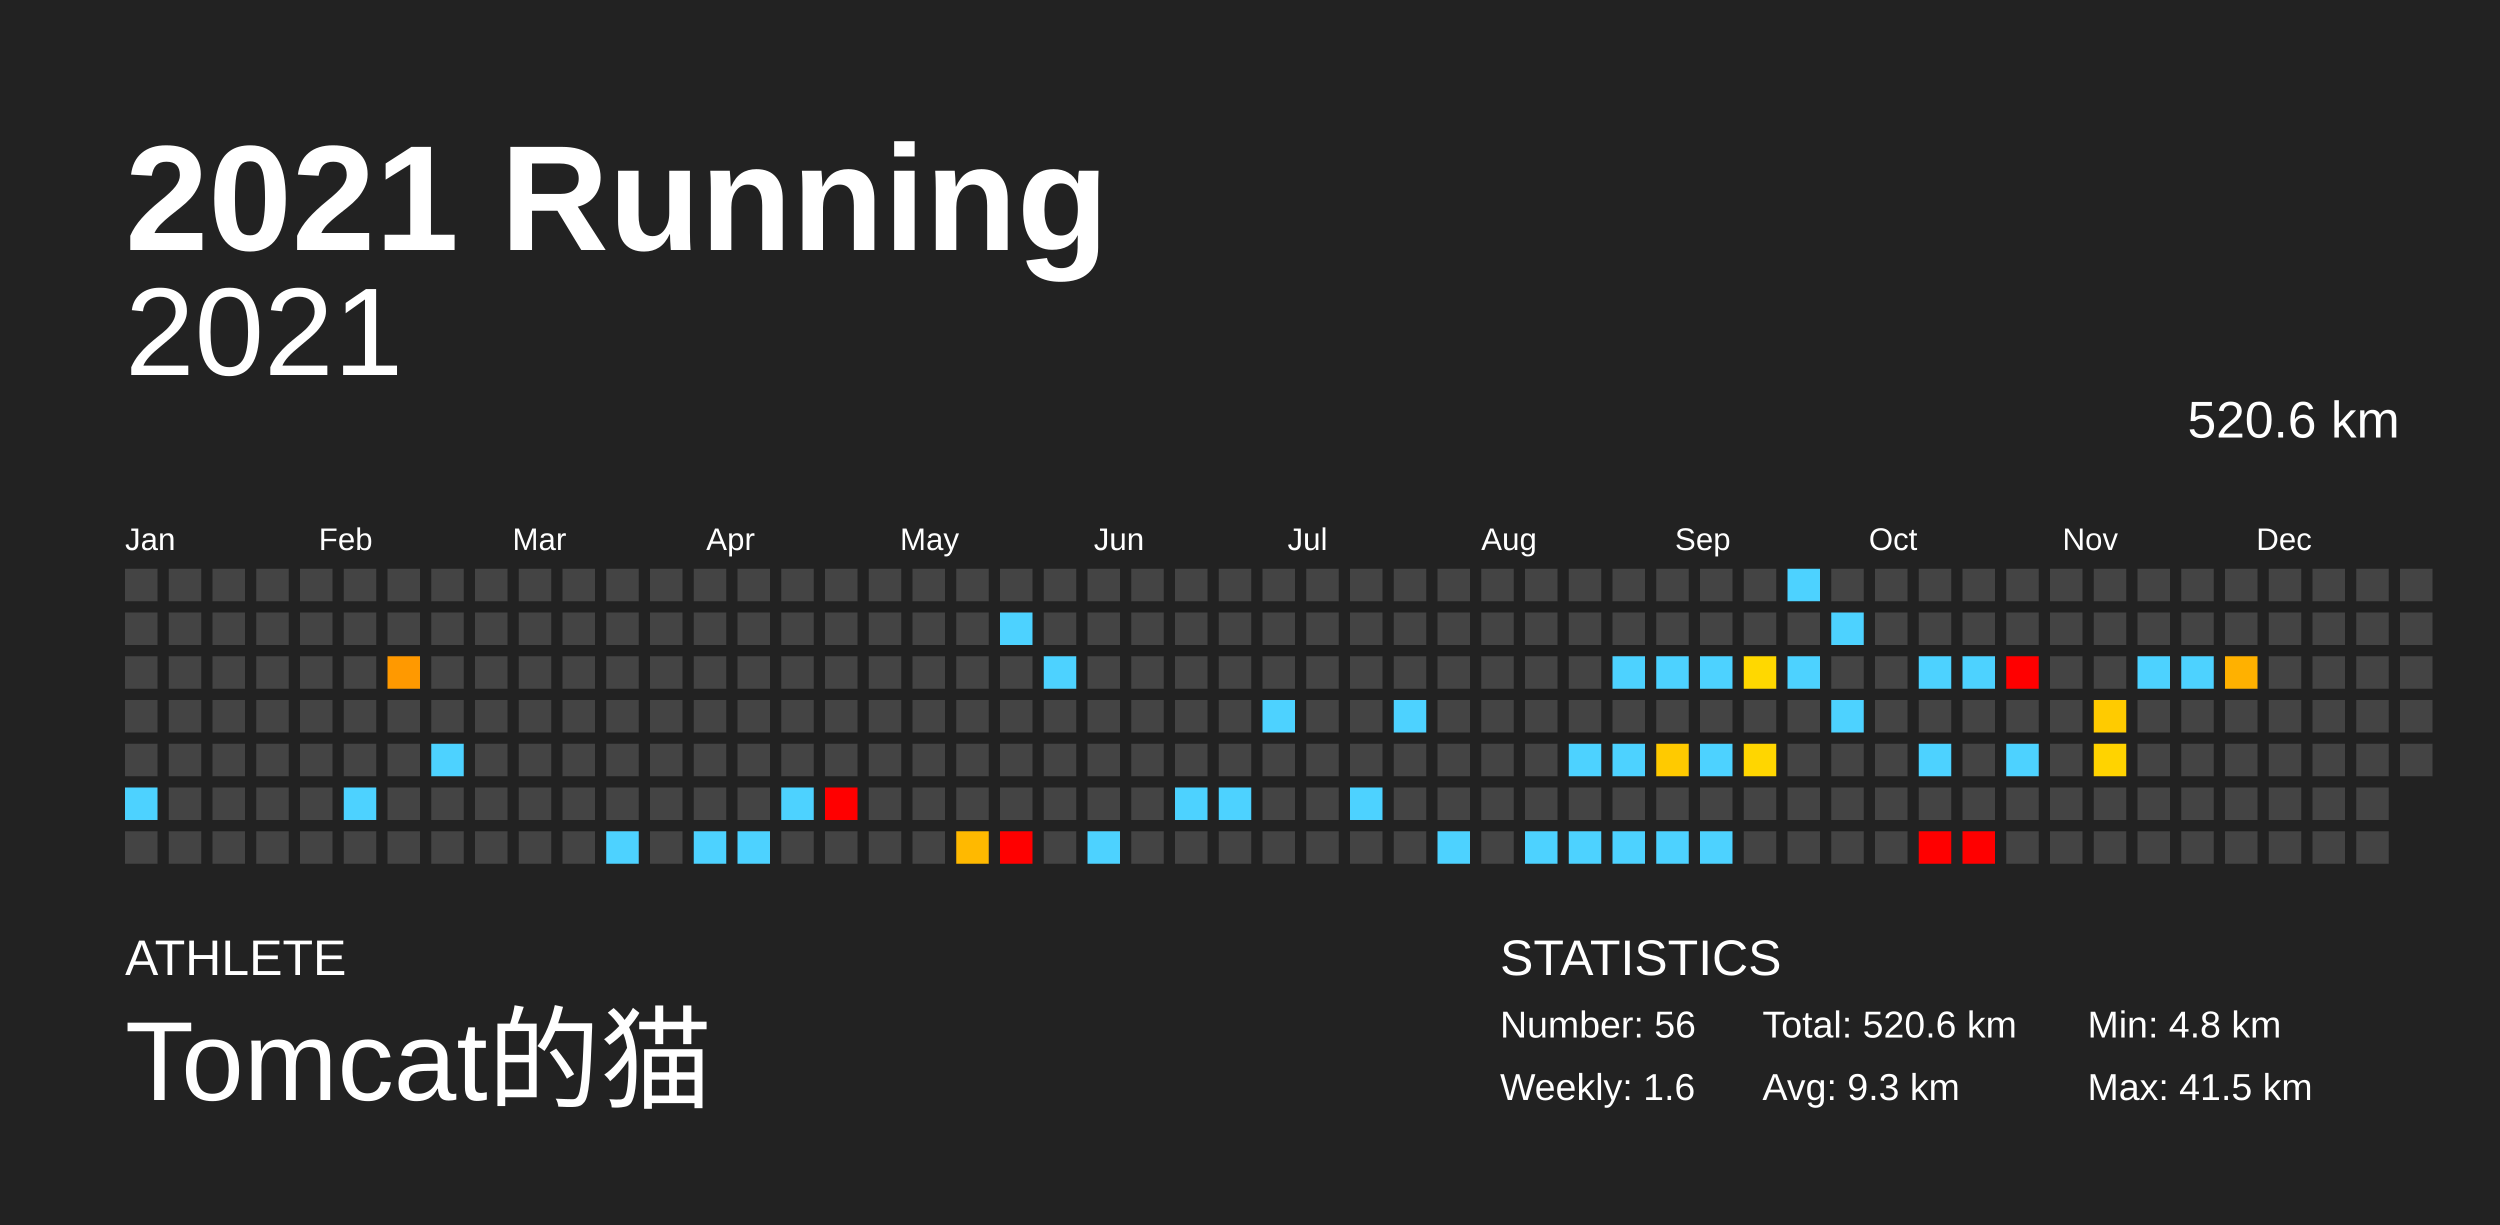
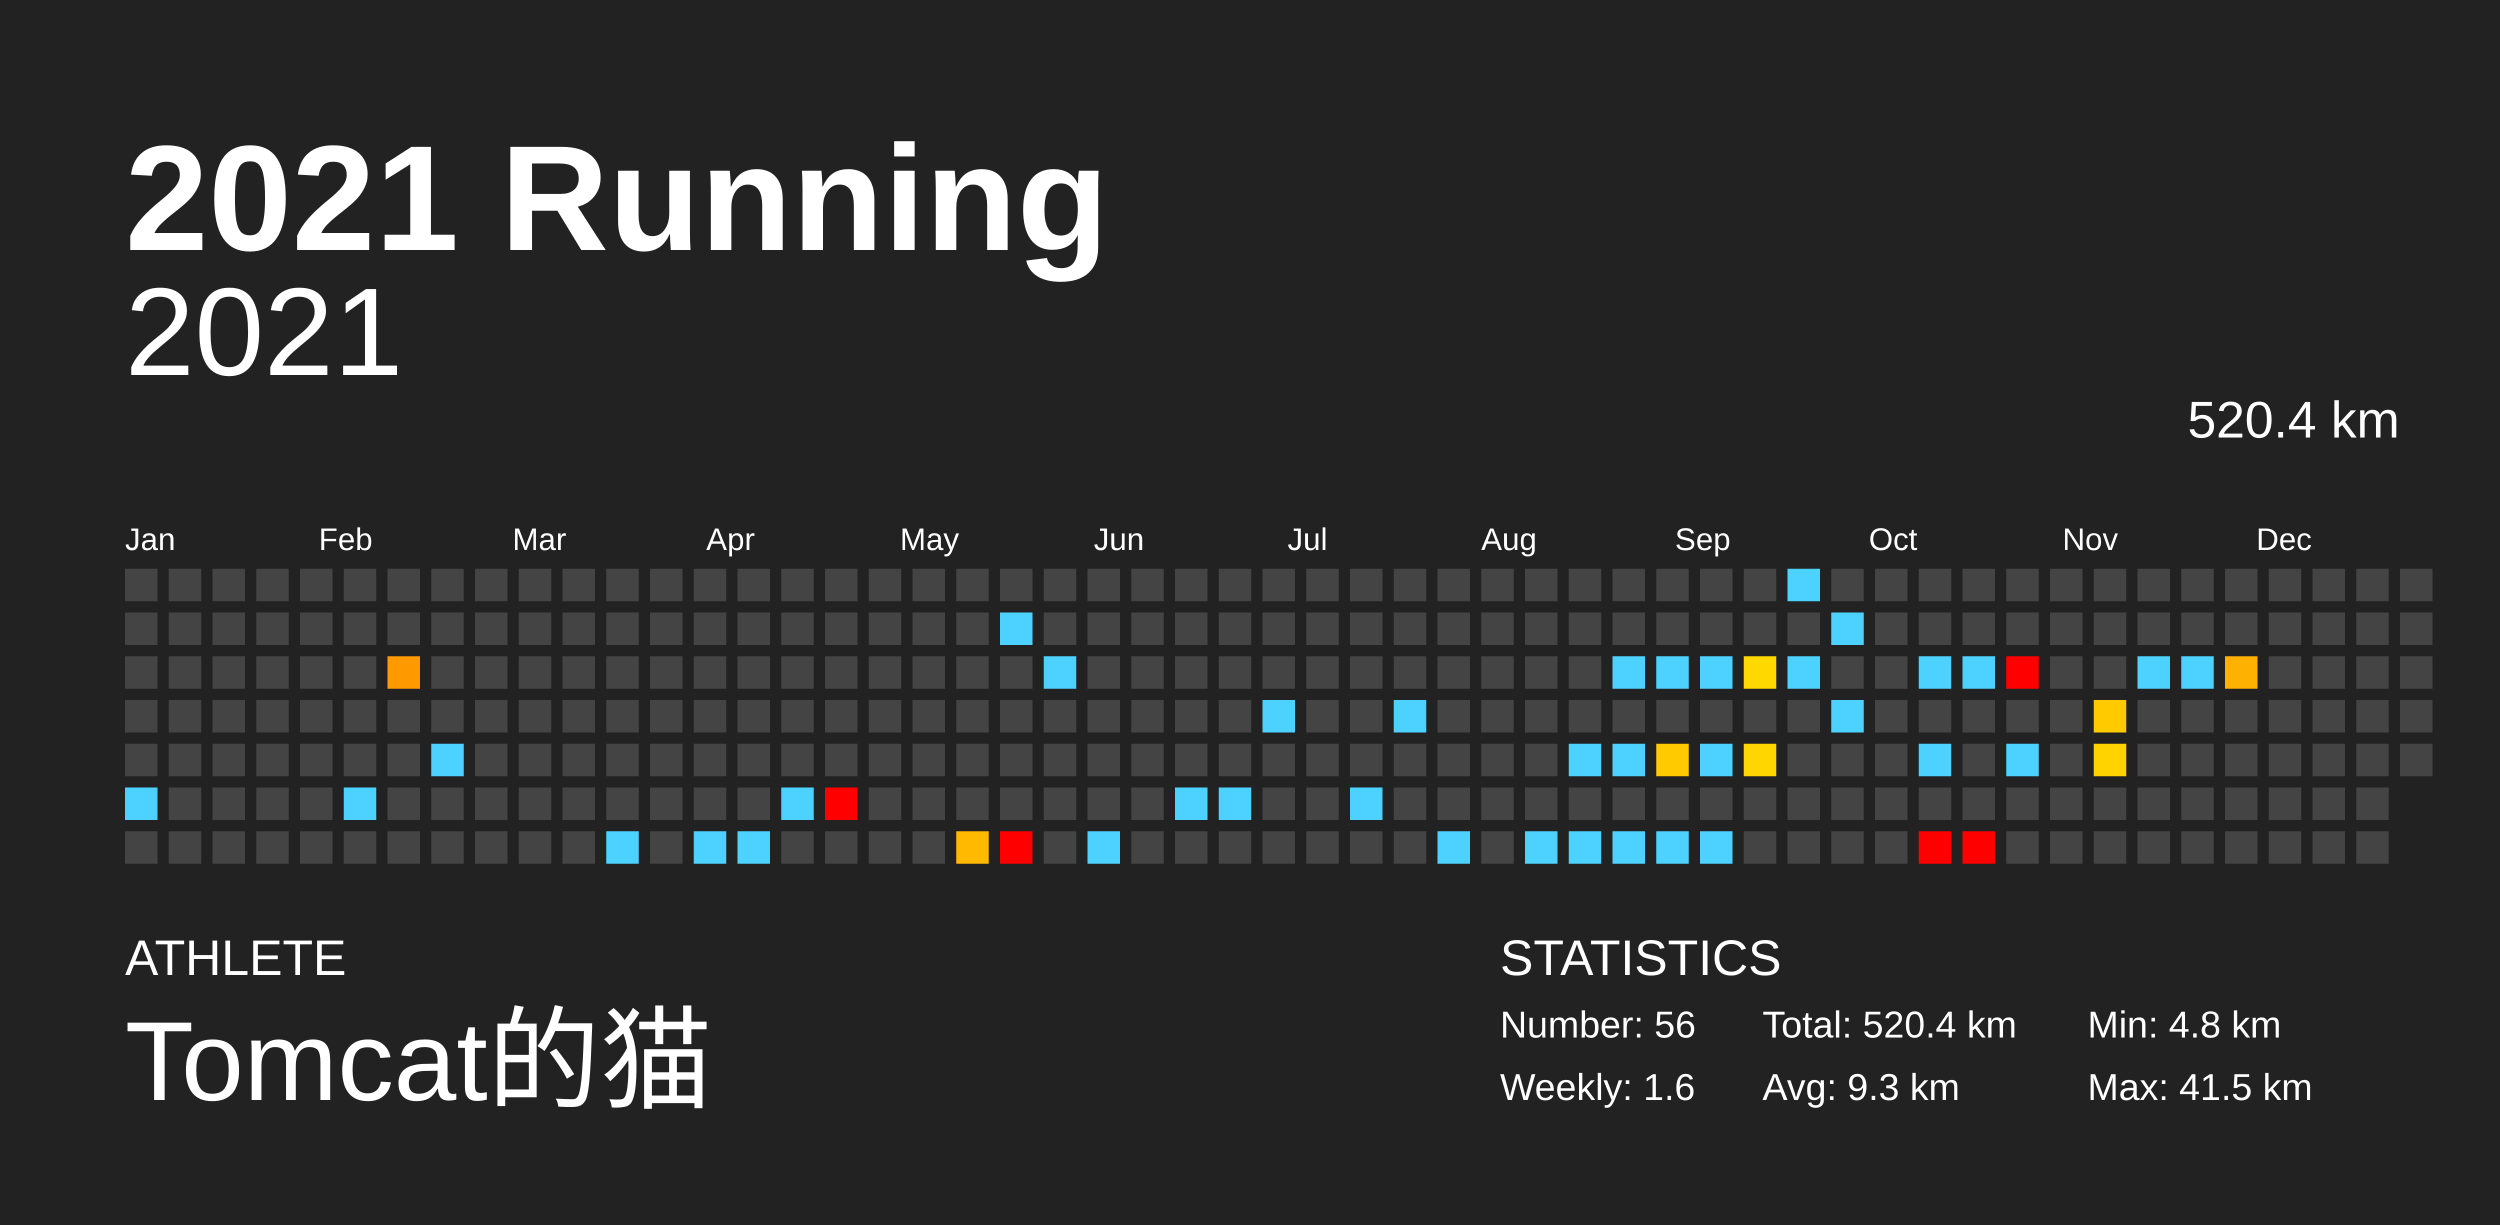
<svg xmlns="http://www.w3.org/2000/svg" baseProfile="full" height="98mm" version="1.1" viewBox="0,0,200,98" width="200mm">
  <defs />
  <rect fill="#222222" height="98" width="200" x="0" y="0" />
  <text fill="#FFFFFF" style="font-size:12px; font-family:Arial; font-weight:bold;" x="10" y="20">2021 Running</text>
  <text fill="#FFFFFF" style="font-size:4px; font-family:Arial" x="10" y="78">ATHLETE</text>
  <text fill="#FFFFFF" style="font-size:9px; font-family:Arial" x="10" y="88">Tomcat的猫</text>
  <text fill="#FFFFFF" style="font-size:4px; font-family:Arial" x="120" y="78">STATISTICS</text>
  <text fill="#FFFFFF" style="font-size:3px; font-family:Arial" x="120" y="83">Number: 56</text>
  <text fill="#FFFFFF" style="font-size:3px; font-family:Arial" x="120" y="88">Weekly: 1.6</text>
-   <text fill="#FFFFFF" style="font-size:3px; font-family:Arial" x="141" y="83">Total: 520.6 km</text>
+   <text fill="#FFFFFF" style="font-size:3px; font-family:Arial" x="141" y="83">Total: 520.4 km</text>
  <text fill="#FFFFFF" style="font-size:3px; font-family:Arial" x="141" y="88">Avg: 9.3 km</text>
  <text fill="#FFFFFF" style="font-size:3px; font-family:Arial" x="167" y="83">Min: 4.8 km</text>
  <text fill="#FFFFFF" style="font-size:3px; font-family:Arial" x="167" y="88">Max: 41.5 km</text>
  <text alignment-baseline="hanging" fill="#FFFFFF" style="font-size:10.0px; font-family:Arial;" x="10" y="30">2021</text>
-   <text alignment-baseline="hanging" fill="#FFFFFF" style="font-size:4.125px; font-family:Arial;" x="175" y="35">520.6 km</text>
+   <text alignment-baseline="hanging" fill="#FFFFFF" style="font-size:4.125px; font-family:Arial;" x="175" y="35">520.4 km</text>
  <text fill="#FFFFFF" style="font-size:2.5px; font-family:Arial" x="10.0" y="44">Jan</text>
  <text fill="#FFFFFF" style="font-size:2.5px; font-family:Arial" x="25.5" y="44">Feb</text>
  <text fill="#FFFFFF" style="font-size:2.5px; font-family:Arial" x="41.0" y="44">Mar</text>
  <text fill="#FFFFFF" style="font-size:2.5px; font-family:Arial" x="56.5" y="44">Apr</text>
  <text fill="#FFFFFF" style="font-size:2.5px; font-family:Arial" x="72.0" y="44">May</text>
  <text fill="#FFFFFF" style="font-size:2.5px; font-family:Arial" x="87.5" y="44">Jun</text>
  <text fill="#FFFFFF" style="font-size:2.5px; font-family:Arial" x="103.0" y="44">Jul</text>
  <text fill="#FFFFFF" style="font-size:2.5px; font-family:Arial" x="118.5" y="44">Aug</text>
  <text fill="#FFFFFF" style="font-size:2.5px; font-family:Arial" x="134.0" y="44">Sep</text>
  <text fill="#FFFFFF" style="font-size:2.5px; font-family:Arial" x="149.5" y="44">Oct</text>
  <text fill="#FFFFFF" style="font-size:2.5px; font-family:Arial" x="165.0" y="44">Nov</text>
  <text fill="#FFFFFF" style="font-size:2.5px; font-family:Arial" x="180.5" y="44">Dec</text>
  <rect fill="#444444" height="2.6" width="2.6" x="10.0" y="45.5" />
  <rect fill="#444444" height="2.6" width="2.6" x="10.0" y="49.0" />
  <rect fill="#444444" height="2.6" width="2.6" x="10.0" y="52.5" />
  <rect fill="#444444" height="2.6" width="2.6" x="10.0" y="56.0" />
  <rect fill="#444444" height="2.6" width="2.6" x="10.0" y="59.5" />
  <rect fill="#4dd2ff" height="2.6" width="2.6" x="10.0" y="63.0" />
  <rect fill="#444444" height="2.6" width="2.6" x="10.0" y="66.5" />
  <rect fill="#444444" height="2.6" width="2.6" x="13.5" y="45.5" />
  <rect fill="#444444" height="2.6" width="2.6" x="13.5" y="49.0" />
  <rect fill="#444444" height="2.6" width="2.6" x="13.5" y="52.5" />
  <rect fill="#444444" height="2.6" width="2.6" x="13.5" y="56.0" />
  <rect fill="#444444" height="2.6" width="2.6" x="13.5" y="59.5" />
  <rect fill="#444444" height="2.6" width="2.6" x="13.5" y="63.0" />
  <rect fill="#444444" height="2.6" width="2.6" x="13.5" y="66.5" />
  <rect fill="#444444" height="2.6" width="2.6" x="17.0" y="45.5" />
  <rect fill="#444444" height="2.6" width="2.6" x="17.0" y="49.0" />
  <rect fill="#444444" height="2.6" width="2.6" x="17.0" y="52.5" />
  <rect fill="#444444" height="2.6" width="2.6" x="17.0" y="56.0" />
  <rect fill="#444444" height="2.6" width="2.6" x="17.0" y="59.5" />
  <rect fill="#444444" height="2.6" width="2.6" x="17.0" y="63.0" />
  <rect fill="#444444" height="2.6" width="2.6" x="17.0" y="66.5" />
  <rect fill="#444444" height="2.6" width="2.6" x="20.5" y="45.5" />
  <rect fill="#444444" height="2.6" width="2.6" x="20.5" y="49.0" />
  <rect fill="#444444" height="2.6" width="2.6" x="20.5" y="52.5" />
  <rect fill="#444444" height="2.6" width="2.6" x="20.5" y="56.0" />
  <rect fill="#444444" height="2.6" width="2.6" x="20.5" y="59.5" />
  <rect fill="#444444" height="2.6" width="2.6" x="20.5" y="63.0" />
  <rect fill="#444444" height="2.6" width="2.6" x="20.5" y="66.5" />
  <rect fill="#444444" height="2.6" width="2.6" x="24.0" y="45.5" />
  <rect fill="#444444" height="2.6" width="2.6" x="24.0" y="49.0" />
  <rect fill="#444444" height="2.6" width="2.6" x="24.0" y="52.5" />
  <rect fill="#444444" height="2.6" width="2.6" x="24.0" y="56.0" />
  <rect fill="#444444" height="2.6" width="2.6" x="24.0" y="59.5" />
  <rect fill="#444444" height="2.6" width="2.6" x="24.0" y="63.0" />
  <rect fill="#444444" height="2.6" width="2.6" x="24.0" y="66.5" />
  <rect fill="#444444" height="2.6" width="2.6" x="27.5" y="45.5" />
  <rect fill="#444444" height="2.6" width="2.6" x="27.5" y="49.0" />
  <rect fill="#444444" height="2.6" width="2.6" x="27.5" y="52.5" />
  <rect fill="#444444" height="2.6" width="2.6" x="27.5" y="56.0" />
  <rect fill="#444444" height="2.6" width="2.6" x="27.5" y="59.5" />
  <rect fill="#4dd2ff" height="2.6" width="2.6" x="27.5" y="63.0" />
  <rect fill="#444444" height="2.6" width="2.6" x="27.5" y="66.5" />
  <rect fill="#444444" height="2.6" width="2.6" x="31.0" y="45.5" />
  <rect fill="#444444" height="2.6" width="2.6" x="31.0" y="49.0" />
  <rect fill="#ff9900" height="2.6" width="2.6" x="31.0" y="52.5" />
  <rect fill="#444444" height="2.6" width="2.6" x="31.0" y="56.0" />
  <rect fill="#444444" height="2.6" width="2.6" x="31.0" y="59.5" />
  <rect fill="#444444" height="2.6" width="2.6" x="31.0" y="63.0" />
  <rect fill="#444444" height="2.6" width="2.6" x="31.0" y="66.5" />
  <rect fill="#444444" height="2.6" width="2.6" x="34.5" y="45.5" />
  <rect fill="#444444" height="2.6" width="2.6" x="34.5" y="49.0" />
  <rect fill="#444444" height="2.6" width="2.6" x="34.5" y="52.5" />
  <rect fill="#444444" height="2.6" width="2.6" x="34.5" y="56.0" />
  <rect fill="#4dd2ff" height="2.6" width="2.6" x="34.5" y="59.5" />
  <rect fill="#444444" height="2.6" width="2.6" x="34.5" y="63.0" />
  <rect fill="#444444" height="2.6" width="2.6" x="34.5" y="66.5" />
  <rect fill="#444444" height="2.6" width="2.6" x="38.0" y="45.5" />
  <rect fill="#444444" height="2.6" width="2.6" x="38.0" y="49.0" />
  <rect fill="#444444" height="2.6" width="2.6" x="38.0" y="52.5" />
  <rect fill="#444444" height="2.6" width="2.6" x="38.0" y="56.0" />
  <rect fill="#444444" height="2.6" width="2.6" x="38.0" y="59.5" />
  <rect fill="#444444" height="2.6" width="2.6" x="38.0" y="63.0" />
  <rect fill="#444444" height="2.6" width="2.6" x="38.0" y="66.5" />
  <rect fill="#444444" height="2.6" width="2.6" x="41.5" y="45.5" />
  <rect fill="#444444" height="2.6" width="2.6" x="41.5" y="49.0" />
  <rect fill="#444444" height="2.6" width="2.6" x="41.5" y="52.5" />
  <rect fill="#444444" height="2.6" width="2.6" x="41.5" y="56.0" />
  <rect fill="#444444" height="2.6" width="2.6" x="41.5" y="59.5" />
  <rect fill="#444444" height="2.6" width="2.6" x="41.5" y="63.0" />
  <rect fill="#444444" height="2.6" width="2.6" x="41.5" y="66.5" />
  <rect fill="#444444" height="2.6" width="2.6" x="45.0" y="45.5" />
  <rect fill="#444444" height="2.6" width="2.6" x="45.0" y="49.0" />
  <rect fill="#444444" height="2.6" width="2.6" x="45.0" y="52.5" />
  <rect fill="#444444" height="2.6" width="2.6" x="45.0" y="56.0" />
  <rect fill="#444444" height="2.6" width="2.6" x="45.0" y="59.5" />
  <rect fill="#444444" height="2.6" width="2.6" x="45.0" y="63.0" />
  <rect fill="#444444" height="2.6" width="2.6" x="45.0" y="66.5" />
  <rect fill="#444444" height="2.6" width="2.6" x="48.5" y="45.5" />
  <rect fill="#444444" height="2.6" width="2.6" x="48.5" y="49.0" />
  <rect fill="#444444" height="2.6" width="2.6" x="48.5" y="52.5" />
  <rect fill="#444444" height="2.6" width="2.6" x="48.5" y="56.0" />
  <rect fill="#444444" height="2.6" width="2.6" x="48.5" y="59.5" />
  <rect fill="#444444" height="2.6" width="2.6" x="48.5" y="63.0" />
  <rect fill="#4dd2ff" height="2.6" width="2.6" x="48.5" y="66.5" />
  <rect fill="#444444" height="2.6" width="2.6" x="52.0" y="45.5" />
  <rect fill="#444444" height="2.6" width="2.6" x="52.0" y="49.0" />
  <rect fill="#444444" height="2.6" width="2.6" x="52.0" y="52.5" />
  <rect fill="#444444" height="2.6" width="2.6" x="52.0" y="56.0" />
  <rect fill="#444444" height="2.6" width="2.6" x="52.0" y="59.5" />
  <rect fill="#444444" height="2.6" width="2.6" x="52.0" y="63.0" />
  <rect fill="#444444" height="2.6" width="2.6" x="52.0" y="66.5" />
  <rect fill="#444444" height="2.6" width="2.6" x="55.5" y="45.5" />
  <rect fill="#444444" height="2.6" width="2.6" x="55.5" y="49.0" />
  <rect fill="#444444" height="2.6" width="2.6" x="55.5" y="52.5" />
  <rect fill="#444444" height="2.6" width="2.6" x="55.5" y="56.0" />
  <rect fill="#444444" height="2.6" width="2.6" x="55.5" y="59.5" />
  <rect fill="#444444" height="2.6" width="2.6" x="55.5" y="63.0" />
  <rect fill="#4dd2ff" height="2.6" width="2.6" x="55.5" y="66.5" />
  <rect fill="#444444" height="2.6" width="2.6" x="59.0" y="45.5" />
  <rect fill="#444444" height="2.6" width="2.6" x="59.0" y="49.0" />
  <rect fill="#444444" height="2.6" width="2.6" x="59.0" y="52.5" />
  <rect fill="#444444" height="2.6" width="2.6" x="59.0" y="56.0" />
  <rect fill="#444444" height="2.6" width="2.6" x="59.0" y="59.5" />
  <rect fill="#444444" height="2.6" width="2.6" x="59.0" y="63.0" />
  <rect fill="#4dd2ff" height="2.6" width="2.6" x="59.0" y="66.5" />
  <rect fill="#444444" height="2.6" width="2.6" x="62.5" y="45.5" />
  <rect fill="#444444" height="2.6" width="2.6" x="62.5" y="49.0" />
  <rect fill="#444444" height="2.6" width="2.6" x="62.5" y="52.5" />
  <rect fill="#444444" height="2.6" width="2.6" x="62.5" y="56.0" />
  <rect fill="#444444" height="2.6" width="2.6" x="62.5" y="59.5" />
  <rect fill="#4dd2ff" height="2.6" width="2.6" x="62.5" y="63.0" />
  <rect fill="#444444" height="2.6" width="2.6" x="62.5" y="66.5" />
  <rect fill="#444444" height="2.6" width="2.6" x="66.0" y="45.5" />
  <rect fill="#444444" height="2.6" width="2.6" x="66.0" y="49.0" />
  <rect fill="#444444" height="2.6" width="2.6" x="66.0" y="52.5" />
  <rect fill="#444444" height="2.6" width="2.6" x="66.0" y="56.0" />
  <rect fill="#444444" height="2.6" width="2.6" x="66.0" y="59.5" />
  <rect fill="red" height="2.6" width="2.6" x="66.0" y="63.0" />
  <rect fill="#444444" height="2.6" width="2.6" x="66.0" y="66.5" />
  <rect fill="#444444" height="2.6" width="2.6" x="69.5" y="45.5" />
  <rect fill="#444444" height="2.6" width="2.6" x="69.5" y="49.0" />
  <rect fill="#444444" height="2.6" width="2.6" x="69.5" y="52.5" />
  <rect fill="#444444" height="2.6" width="2.6" x="69.5" y="56.0" />
  <rect fill="#444444" height="2.6" width="2.6" x="69.5" y="59.5" />
  <rect fill="#444444" height="2.6" width="2.6" x="69.5" y="63.0" />
  <rect fill="#444444" height="2.6" width="2.6" x="69.5" y="66.5" />
  <rect fill="#444444" height="2.6" width="2.6" x="73.0" y="45.5" />
  <rect fill="#444444" height="2.6" width="2.6" x="73.0" y="49.0" />
  <rect fill="#444444" height="2.6" width="2.6" x="73.0" y="52.5" />
  <rect fill="#444444" height="2.6" width="2.6" x="73.0" y="56.0" />
  <rect fill="#444444" height="2.6" width="2.6" x="73.0" y="59.5" />
  <rect fill="#444444" height="2.6" width="2.6" x="73.0" y="63.0" />
  <rect fill="#444444" height="2.6" width="2.6" x="73.0" y="66.5" />
  <rect fill="#444444" height="2.6" width="2.6" x="76.5" y="45.5" />
  <rect fill="#444444" height="2.6" width="2.6" x="76.5" y="49.0" />
  <rect fill="#444444" height="2.6" width="2.6" x="76.5" y="52.5" />
  <rect fill="#444444" height="2.6" width="2.6" x="76.5" y="56.0" />
  <rect fill="#444444" height="2.6" width="2.6" x="76.5" y="59.5" />
  <rect fill="#444444" height="2.6" width="2.6" x="76.5" y="63.0" />
  <rect fill="#ffb900" height="2.6" width="2.6" x="76.5" y="66.5" />
  <rect fill="#444444" height="2.6" width="2.6" x="80.0" y="45.5" />
  <rect fill="#4dd2ff" height="2.6" width="2.6" x="80.0" y="49.0" />
  <rect fill="#444444" height="2.6" width="2.6" x="80.0" y="52.5" />
  <rect fill="#444444" height="2.6" width="2.6" x="80.0" y="56.0" />
  <rect fill="#444444" height="2.6" width="2.6" x="80.0" y="59.5" />
  <rect fill="#444444" height="2.6" width="2.6" x="80.0" y="63.0" />
  <rect fill="red" height="2.6" width="2.6" x="80.0" y="66.5" />
  <rect fill="#444444" height="2.6" width="2.6" x="83.5" y="45.5" />
  <rect fill="#444444" height="2.6" width="2.6" x="83.5" y="49.0" />
  <rect fill="#4dd2ff" height="2.6" width="2.6" x="83.5" y="52.5" />
  <rect fill="#444444" height="2.6" width="2.6" x="83.5" y="56.0" />
  <rect fill="#444444" height="2.6" width="2.6" x="83.5" y="59.5" />
  <rect fill="#444444" height="2.6" width="2.6" x="83.5" y="63.0" />
  <rect fill="#444444" height="2.6" width="2.6" x="83.5" y="66.5" />
  <rect fill="#444444" height="2.6" width="2.6" x="87.0" y="45.5" />
  <rect fill="#444444" height="2.6" width="2.6" x="87.0" y="49.0" />
  <rect fill="#444444" height="2.6" width="2.6" x="87.0" y="52.5" />
  <rect fill="#444444" height="2.6" width="2.6" x="87.0" y="56.0" />
  <rect fill="#444444" height="2.6" width="2.6" x="87.0" y="59.5" />
  <rect fill="#444444" height="2.6" width="2.6" x="87.0" y="63.0" />
  <rect fill="#4dd2ff" height="2.6" width="2.6" x="87.0" y="66.5" />
  <rect fill="#444444" height="2.6" width="2.6" x="90.5" y="45.5" />
  <rect fill="#444444" height="2.6" width="2.6" x="90.5" y="49.0" />
  <rect fill="#444444" height="2.6" width="2.6" x="90.5" y="52.5" />
  <rect fill="#444444" height="2.6" width="2.6" x="90.5" y="56.0" />
  <rect fill="#444444" height="2.6" width="2.6" x="90.5" y="59.5" />
  <rect fill="#444444" height="2.6" width="2.6" x="90.5" y="63.0" />
  <rect fill="#444444" height="2.6" width="2.6" x="90.5" y="66.5" />
  <rect fill="#444444" height="2.6" width="2.6" x="94.0" y="45.5" />
  <rect fill="#444444" height="2.6" width="2.6" x="94.0" y="49.0" />
  <rect fill="#444444" height="2.6" width="2.6" x="94.0" y="52.5" />
  <rect fill="#444444" height="2.6" width="2.6" x="94.0" y="56.0" />
  <rect fill="#444444" height="2.6" width="2.6" x="94.0" y="59.5" />
  <rect fill="#4dd2ff" height="2.6" width="2.6" x="94.0" y="63.0" />
  <rect fill="#444444" height="2.6" width="2.6" x="94.0" y="66.5" />
  <rect fill="#444444" height="2.6" width="2.6" x="97.5" y="45.5" />
  <rect fill="#444444" height="2.6" width="2.6" x="97.5" y="49.0" />
  <rect fill="#444444" height="2.6" width="2.6" x="97.5" y="52.5" />
  <rect fill="#444444" height="2.6" width="2.6" x="97.5" y="56.0" />
  <rect fill="#444444" height="2.6" width="2.6" x="97.5" y="59.5" />
  <rect fill="#4dd2ff" height="2.6" width="2.6" x="97.5" y="63.0" />
  <rect fill="#444444" height="2.6" width="2.6" x="97.5" y="66.5" />
  <rect fill="#444444" height="2.6" width="2.6" x="101.0" y="45.5" />
  <rect fill="#444444" height="2.6" width="2.6" x="101.0" y="49.0" />
  <rect fill="#444444" height="2.6" width="2.6" x="101.0" y="52.5" />
  <rect fill="#4dd2ff" height="2.6" width="2.6" x="101.0" y="56.0" />
  <rect fill="#444444" height="2.6" width="2.6" x="101.0" y="59.5" />
  <rect fill="#444444" height="2.6" width="2.6" x="101.0" y="63.0" />
  <rect fill="#444444" height="2.6" width="2.6" x="101.0" y="66.5" />
  <rect fill="#444444" height="2.6" width="2.6" x="104.5" y="45.5" />
  <rect fill="#444444" height="2.6" width="2.6" x="104.5" y="49.0" />
  <rect fill="#444444" height="2.6" width="2.6" x="104.5" y="52.5" />
  <rect fill="#444444" height="2.6" width="2.6" x="104.5" y="56.0" />
  <rect fill="#444444" height="2.6" width="2.6" x="104.5" y="59.5" />
  <rect fill="#444444" height="2.6" width="2.6" x="104.5" y="63.0" />
  <rect fill="#444444" height="2.6" width="2.6" x="104.5" y="66.5" />
  <rect fill="#444444" height="2.6" width="2.6" x="108.0" y="45.5" />
  <rect fill="#444444" height="2.6" width="2.6" x="108.0" y="49.0" />
  <rect fill="#444444" height="2.6" width="2.6" x="108.0" y="52.5" />
  <rect fill="#444444" height="2.6" width="2.6" x="108.0" y="56.0" />
  <rect fill="#444444" height="2.6" width="2.6" x="108.0" y="59.5" />
  <rect fill="#4dd2ff" height="2.6" width="2.6" x="108.0" y="63.0" />
  <rect fill="#444444" height="2.6" width="2.6" x="108.0" y="66.5" />
  <rect fill="#444444" height="2.6" width="2.6" x="111.5" y="45.5" />
  <rect fill="#444444" height="2.6" width="2.6" x="111.5" y="49.0" />
  <rect fill="#444444" height="2.6" width="2.6" x="111.5" y="52.5" />
  <rect fill="#4dd2ff" height="2.6" width="2.6" x="111.5" y="56.0" />
  <rect fill="#444444" height="2.6" width="2.6" x="111.5" y="59.5" />
  <rect fill="#444444" height="2.6" width="2.6" x="111.5" y="63.0" />
  <rect fill="#444444" height="2.6" width="2.6" x="111.5" y="66.5" />
  <rect fill="#444444" height="2.6" width="2.6" x="115.0" y="45.5" />
  <rect fill="#444444" height="2.6" width="2.6" x="115.0" y="49.0" />
  <rect fill="#444444" height="2.6" width="2.6" x="115.0" y="52.5" />
  <rect fill="#444444" height="2.6" width="2.6" x="115.0" y="56.0" />
  <rect fill="#444444" height="2.6" width="2.6" x="115.0" y="59.5" />
  <rect fill="#444444" height="2.6" width="2.6" x="115.0" y="63.0" />
  <rect fill="#4dd2ff" height="2.6" width="2.6" x="115.0" y="66.5" />
  <rect fill="#444444" height="2.6" width="2.6" x="118.5" y="45.5" />
  <rect fill="#444444" height="2.6" width="2.6" x="118.5" y="49.0" />
  <rect fill="#444444" height="2.6" width="2.6" x="118.5" y="52.5" />
  <rect fill="#444444" height="2.6" width="2.6" x="118.5" y="56.0" />
  <rect fill="#444444" height="2.6" width="2.6" x="118.5" y="59.5" />
  <rect fill="#444444" height="2.6" width="2.6" x="118.5" y="63.0" />
  <rect fill="#444444" height="2.6" width="2.6" x="118.5" y="66.5" />
  <rect fill="#444444" height="2.6" width="2.6" x="122.0" y="45.5" />
  <rect fill="#444444" height="2.6" width="2.6" x="122.0" y="49.0" />
  <rect fill="#444444" height="2.6" width="2.6" x="122.0" y="52.5" />
  <rect fill="#444444" height="2.6" width="2.6" x="122.0" y="56.0" />
  <rect fill="#444444" height="2.6" width="2.6" x="122.0" y="59.5" />
  <rect fill="#444444" height="2.6" width="2.6" x="122.0" y="63.0" />
  <rect fill="#4dd2ff" height="2.6" width="2.6" x="122.0" y="66.5" />
  <rect fill="#444444" height="2.6" width="2.6" x="125.5" y="45.5" />
  <rect fill="#444444" height="2.6" width="2.6" x="125.5" y="49.0" />
  <rect fill="#444444" height="2.6" width="2.6" x="125.5" y="52.5" />
  <rect fill="#444444" height="2.6" width="2.6" x="125.5" y="56.0" />
  <rect fill="#4dd2ff" height="2.6" width="2.6" x="125.5" y="59.5" />
  <rect fill="#444444" height="2.6" width="2.6" x="125.5" y="63.0" />
  <rect fill="#4dd2ff" height="2.6" width="2.6" x="125.5" y="66.5" />
  <rect fill="#444444" height="2.6" width="2.6" x="129.0" y="45.5" />
  <rect fill="#444444" height="2.6" width="2.6" x="129.0" y="49.0" />
  <rect fill="#4dd2ff" height="2.6" width="2.6" x="129.0" y="52.5" />
  <rect fill="#444444" height="2.6" width="2.6" x="129.0" y="56.0" />
  <rect fill="#4dd2ff" height="2.6" width="2.6" x="129.0" y="59.5" />
  <rect fill="#444444" height="2.6" width="2.6" x="129.0" y="63.0" />
  <rect fill="#4dd2ff" height="2.6" width="2.6" x="129.0" y="66.5" />
  <rect fill="#444444" height="2.6" width="2.6" x="132.5" y="45.5" />
  <rect fill="#444444" height="2.6" width="2.6" x="132.5" y="49.0" />
  <rect fill="#4dd2ff" height="2.6" width="2.6" x="132.5" y="52.5" />
  <rect fill="#444444" height="2.6" width="2.6" x="132.5" y="56.0" />
  <rect fill="#ffca00" height="2.6" width="2.6" x="132.5" y="59.5" />
  <rect fill="#444444" height="2.6" width="2.6" x="132.5" y="63.0" />
  <rect fill="#4dd2ff" height="2.6" width="2.6" x="132.5" y="66.5" />
  <rect fill="#444444" height="2.6" width="2.6" x="136.0" y="45.5" />
  <rect fill="#444444" height="2.6" width="2.6" x="136.0" y="49.0" />
  <rect fill="#4dd2ff" height="2.6" width="2.6" x="136.0" y="52.5" />
  <rect fill="#444444" height="2.6" width="2.6" x="136.0" y="56.0" />
  <rect fill="#4dd2ff" height="2.6" width="2.6" x="136.0" y="59.5" />
  <rect fill="#444444" height="2.6" width="2.6" x="136.0" y="63.0" />
  <rect fill="#4dd2ff" height="2.6" width="2.6" x="136.0" y="66.5" />
  <rect fill="#444444" height="2.6" width="2.6" x="139.5" y="45.5" />
  <rect fill="#444444" height="2.6" width="2.6" x="139.5" y="49.0" />
  <rect fill="#ffd800" height="2.6" width="2.6" x="139.5" y="52.5" />
  <rect fill="#444444" height="2.6" width="2.6" x="139.5" y="56.0" />
  <rect fill="#ffd600" height="2.6" width="2.6" x="139.5" y="59.5" />
  <rect fill="#444444" height="2.6" width="2.6" x="139.5" y="63.0" />
  <rect fill="#444444" height="2.6" width="2.6" x="139.5" y="66.5" />
  <rect fill="#4dd2ff" height="2.6" width="2.6" x="143.0" y="45.5" />
  <rect fill="#444444" height="2.6" width="2.6" x="143.0" y="49.0" />
  <rect fill="#4dd2ff" height="2.6" width="2.6" x="143.0" y="52.5" />
  <rect fill="#444444" height="2.6" width="2.6" x="143.0" y="56.0" />
  <rect fill="#444444" height="2.6" width="2.6" x="143.0" y="59.5" />
  <rect fill="#444444" height="2.6" width="2.6" x="143.0" y="63.0" />
  <rect fill="#444444" height="2.6" width="2.6" x="143.0" y="66.5" />
  <rect fill="#444444" height="2.6" width="2.6" x="146.5" y="45.5" />
  <rect fill="#4dd2ff" height="2.6" width="2.6" x="146.5" y="49.0" />
  <rect fill="#444444" height="2.6" width="2.6" x="146.5" y="52.5" />
  <rect fill="#4dd2ff" height="2.6" width="2.6" x="146.5" y="56.0" />
  <rect fill="#444444" height="2.6" width="2.6" x="146.5" y="59.5" />
  <rect fill="#444444" height="2.6" width="2.6" x="146.5" y="63.0" />
  <rect fill="#444444" height="2.6" width="2.6" x="146.5" y="66.5" />
  <rect fill="#444444" height="2.6" width="2.6" x="150.0" y="45.5" />
  <rect fill="#444444" height="2.6" width="2.6" x="150.0" y="49.0" />
  <rect fill="#444444" height="2.6" width="2.6" x="150.0" y="52.5" />
  <rect fill="#444444" height="2.6" width="2.6" x="150.0" y="56.0" />
  <rect fill="#444444" height="2.6" width="2.6" x="150.0" y="59.5" />
  <rect fill="#444444" height="2.6" width="2.6" x="150.0" y="63.0" />
  <rect fill="#444444" height="2.6" width="2.6" x="150.0" y="66.5" />
  <rect fill="#444444" height="2.6" width="2.6" x="153.5" y="45.5" />
  <rect fill="#444444" height="2.6" width="2.6" x="153.5" y="49.0" />
  <rect fill="#4dd2ff" height="2.6" width="2.6" x="153.5" y="52.5" />
  <rect fill="#444444" height="2.6" width="2.6" x="153.5" y="56.0" />
  <rect fill="#4dd2ff" height="2.6" width="2.6" x="153.5" y="59.5" />
  <rect fill="#444444" height="2.6" width="2.6" x="153.5" y="63.0" />
  <rect fill="red" height="2.6" width="2.6" x="153.5" y="66.5" />
  <rect fill="#444444" height="2.6" width="2.6" x="157.0" y="45.5" />
  <rect fill="#444444" height="2.6" width="2.6" x="157.0" y="49.0" />
  <rect fill="#4dd2ff" height="2.6" width="2.6" x="157.0" y="52.5" />
  <rect fill="#444444" height="2.6" width="2.6" x="157.0" y="56.0" />
  <rect fill="#444444" height="2.6" width="2.6" x="157.0" y="59.5" />
  <rect fill="#444444" height="2.6" width="2.6" x="157.0" y="63.0" />
  <rect fill="red" height="2.6" width="2.6" x="157.0" y="66.5" />
  <rect fill="#444444" height="2.6" width="2.6" x="160.5" y="45.5" />
  <rect fill="#444444" height="2.6" width="2.6" x="160.5" y="49.0" />
  <rect fill="red" height="2.6" width="2.6" x="160.5" y="52.5" />
  <rect fill="#444444" height="2.6" width="2.6" x="160.5" y="56.0" />
  <rect fill="#4dd2ff" height="2.6" width="2.6" x="160.5" y="59.5" />
  <rect fill="#444444" height="2.6" width="2.6" x="160.5" y="63.0" />
  <rect fill="#444444" height="2.6" width="2.6" x="160.5" y="66.5" />
  <rect fill="#444444" height="2.6" width="2.6" x="164.0" y="45.5" />
  <rect fill="#444444" height="2.6" width="2.6" x="164.0" y="49.0" />
  <rect fill="#444444" height="2.6" width="2.6" x="164.0" y="52.5" />
  <rect fill="#444444" height="2.6" width="2.6" x="164.0" y="56.0" />
  <rect fill="#444444" height="2.6" width="2.6" x="164.0" y="59.5" />
  <rect fill="#444444" height="2.6" width="2.6" x="164.0" y="63.0" />
  <rect fill="#444444" height="2.6" width="2.6" x="164.0" y="66.5" />
  <rect fill="#444444" height="2.6" width="2.6" x="167.5" y="45.5" />
  <rect fill="#444444" height="2.6" width="2.6" x="167.5" y="49.0" />
  <rect fill="#444444" height="2.6" width="2.6" x="167.5" y="52.5" />
  <rect fill="#ffcb00" height="2.6" width="2.6" x="167.5" y="56.0" />
  <rect fill="#ffd300" height="2.6" width="2.6" x="167.5" y="59.5" />
  <rect fill="#444444" height="2.6" width="2.6" x="167.5" y="63.0" />
  <rect fill="#444444" height="2.6" width="2.6" x="167.5" y="66.5" />
  <rect fill="#444444" height="2.6" width="2.6" x="171.0" y="45.5" />
  <rect fill="#444444" height="2.6" width="2.6" x="171.0" y="49.0" />
  <rect fill="#4dd2ff" height="2.6" width="2.6" x="171.0" y="52.5" />
  <rect fill="#444444" height="2.6" width="2.6" x="171.0" y="56.0" />
  <rect fill="#444444" height="2.6" width="2.6" x="171.0" y="59.5" />
  <rect fill="#444444" height="2.6" width="2.6" x="171.0" y="63.0" />
  <rect fill="#444444" height="2.6" width="2.6" x="171.0" y="66.5" />
  <rect fill="#444444" height="2.6" width="2.6" x="174.5" y="45.5" />
  <rect fill="#444444" height="2.6" width="2.6" x="174.5" y="49.0" />
  <rect fill="#4dd2ff" height="2.6" width="2.6" x="174.5" y="52.5" />
  <rect fill="#444444" height="2.6" width="2.6" x="174.5" y="56.0" />
  <rect fill="#444444" height="2.6" width="2.6" x="174.5" y="59.5" />
  <rect fill="#444444" height="2.6" width="2.6" x="174.5" y="63.0" />
  <rect fill="#444444" height="2.6" width="2.6" x="174.5" y="66.5" />
  <rect fill="#444444" height="2.6" width="2.6" x="178.0" y="45.5" />
  <rect fill="#444444" height="2.6" width="2.6" x="178.0" y="49.0" />
  <rect fill="#ffb100" height="2.6" width="2.6" x="178.0" y="52.5" />
  <rect fill="#444444" height="2.6" width="2.6" x="178.0" y="56.0" />
  <rect fill="#444444" height="2.6" width="2.6" x="178.0" y="59.5" />
  <rect fill="#444444" height="2.6" width="2.6" x="178.0" y="63.0" />
  <rect fill="#444444" height="2.6" width="2.6" x="178.0" y="66.5" />
  <rect fill="#444444" height="2.6" width="2.6" x="181.5" y="45.5" />
  <rect fill="#444444" height="2.6" width="2.6" x="181.5" y="49.0" />
  <rect fill="#444444" height="2.6" width="2.6" x="181.5" y="52.5" />
  <rect fill="#444444" height="2.6" width="2.6" x="181.5" y="56.0" />
  <rect fill="#444444" height="2.6" width="2.6" x="181.5" y="59.5" />
  <rect fill="#444444" height="2.6" width="2.6" x="181.5" y="63.0" />
  <rect fill="#444444" height="2.6" width="2.6" x="181.5" y="66.5" />
  <rect fill="#444444" height="2.6" width="2.6" x="185.0" y="45.5" />
  <rect fill="#444444" height="2.6" width="2.6" x="185.0" y="49.0" />
  <rect fill="#444444" height="2.6" width="2.6" x="185.0" y="52.5" />
  <rect fill="#444444" height="2.6" width="2.6" x="185.0" y="56.0" />
  <rect fill="#444444" height="2.6" width="2.6" x="185.0" y="59.5" />
  <rect fill="#444444" height="2.6" width="2.6" x="185.0" y="63.0" />
  <rect fill="#444444" height="2.6" width="2.6" x="185.0" y="66.5" />
  <rect fill="#444444" height="2.6" width="2.6" x="188.5" y="45.5" />
  <rect fill="#444444" height="2.6" width="2.6" x="188.5" y="49.0" />
  <rect fill="#444444" height="2.6" width="2.6" x="188.5" y="52.5" />
  <rect fill="#444444" height="2.6" width="2.6" x="188.5" y="56.0" />
  <rect fill="#444444" height="2.6" width="2.6" x="188.5" y="59.5" />
  <rect fill="#444444" height="2.6" width="2.6" x="188.5" y="63.0" />
  <rect fill="#444444" height="2.6" width="2.6" x="188.5" y="66.5" />
  <rect fill="#444444" height="2.6" width="2.6" x="192.0" y="45.5" />
  <rect fill="#444444" height="2.6" width="2.6" x="192.0" y="49.0" />
  <rect fill="#444444" height="2.6" width="2.6" x="192.0" y="52.5" />
  <rect fill="#444444" height="2.6" width="2.6" x="192.0" y="56.0" />
  <rect fill="#444444" height="2.6" width="2.6" x="192.0" y="59.5" />
</svg>
